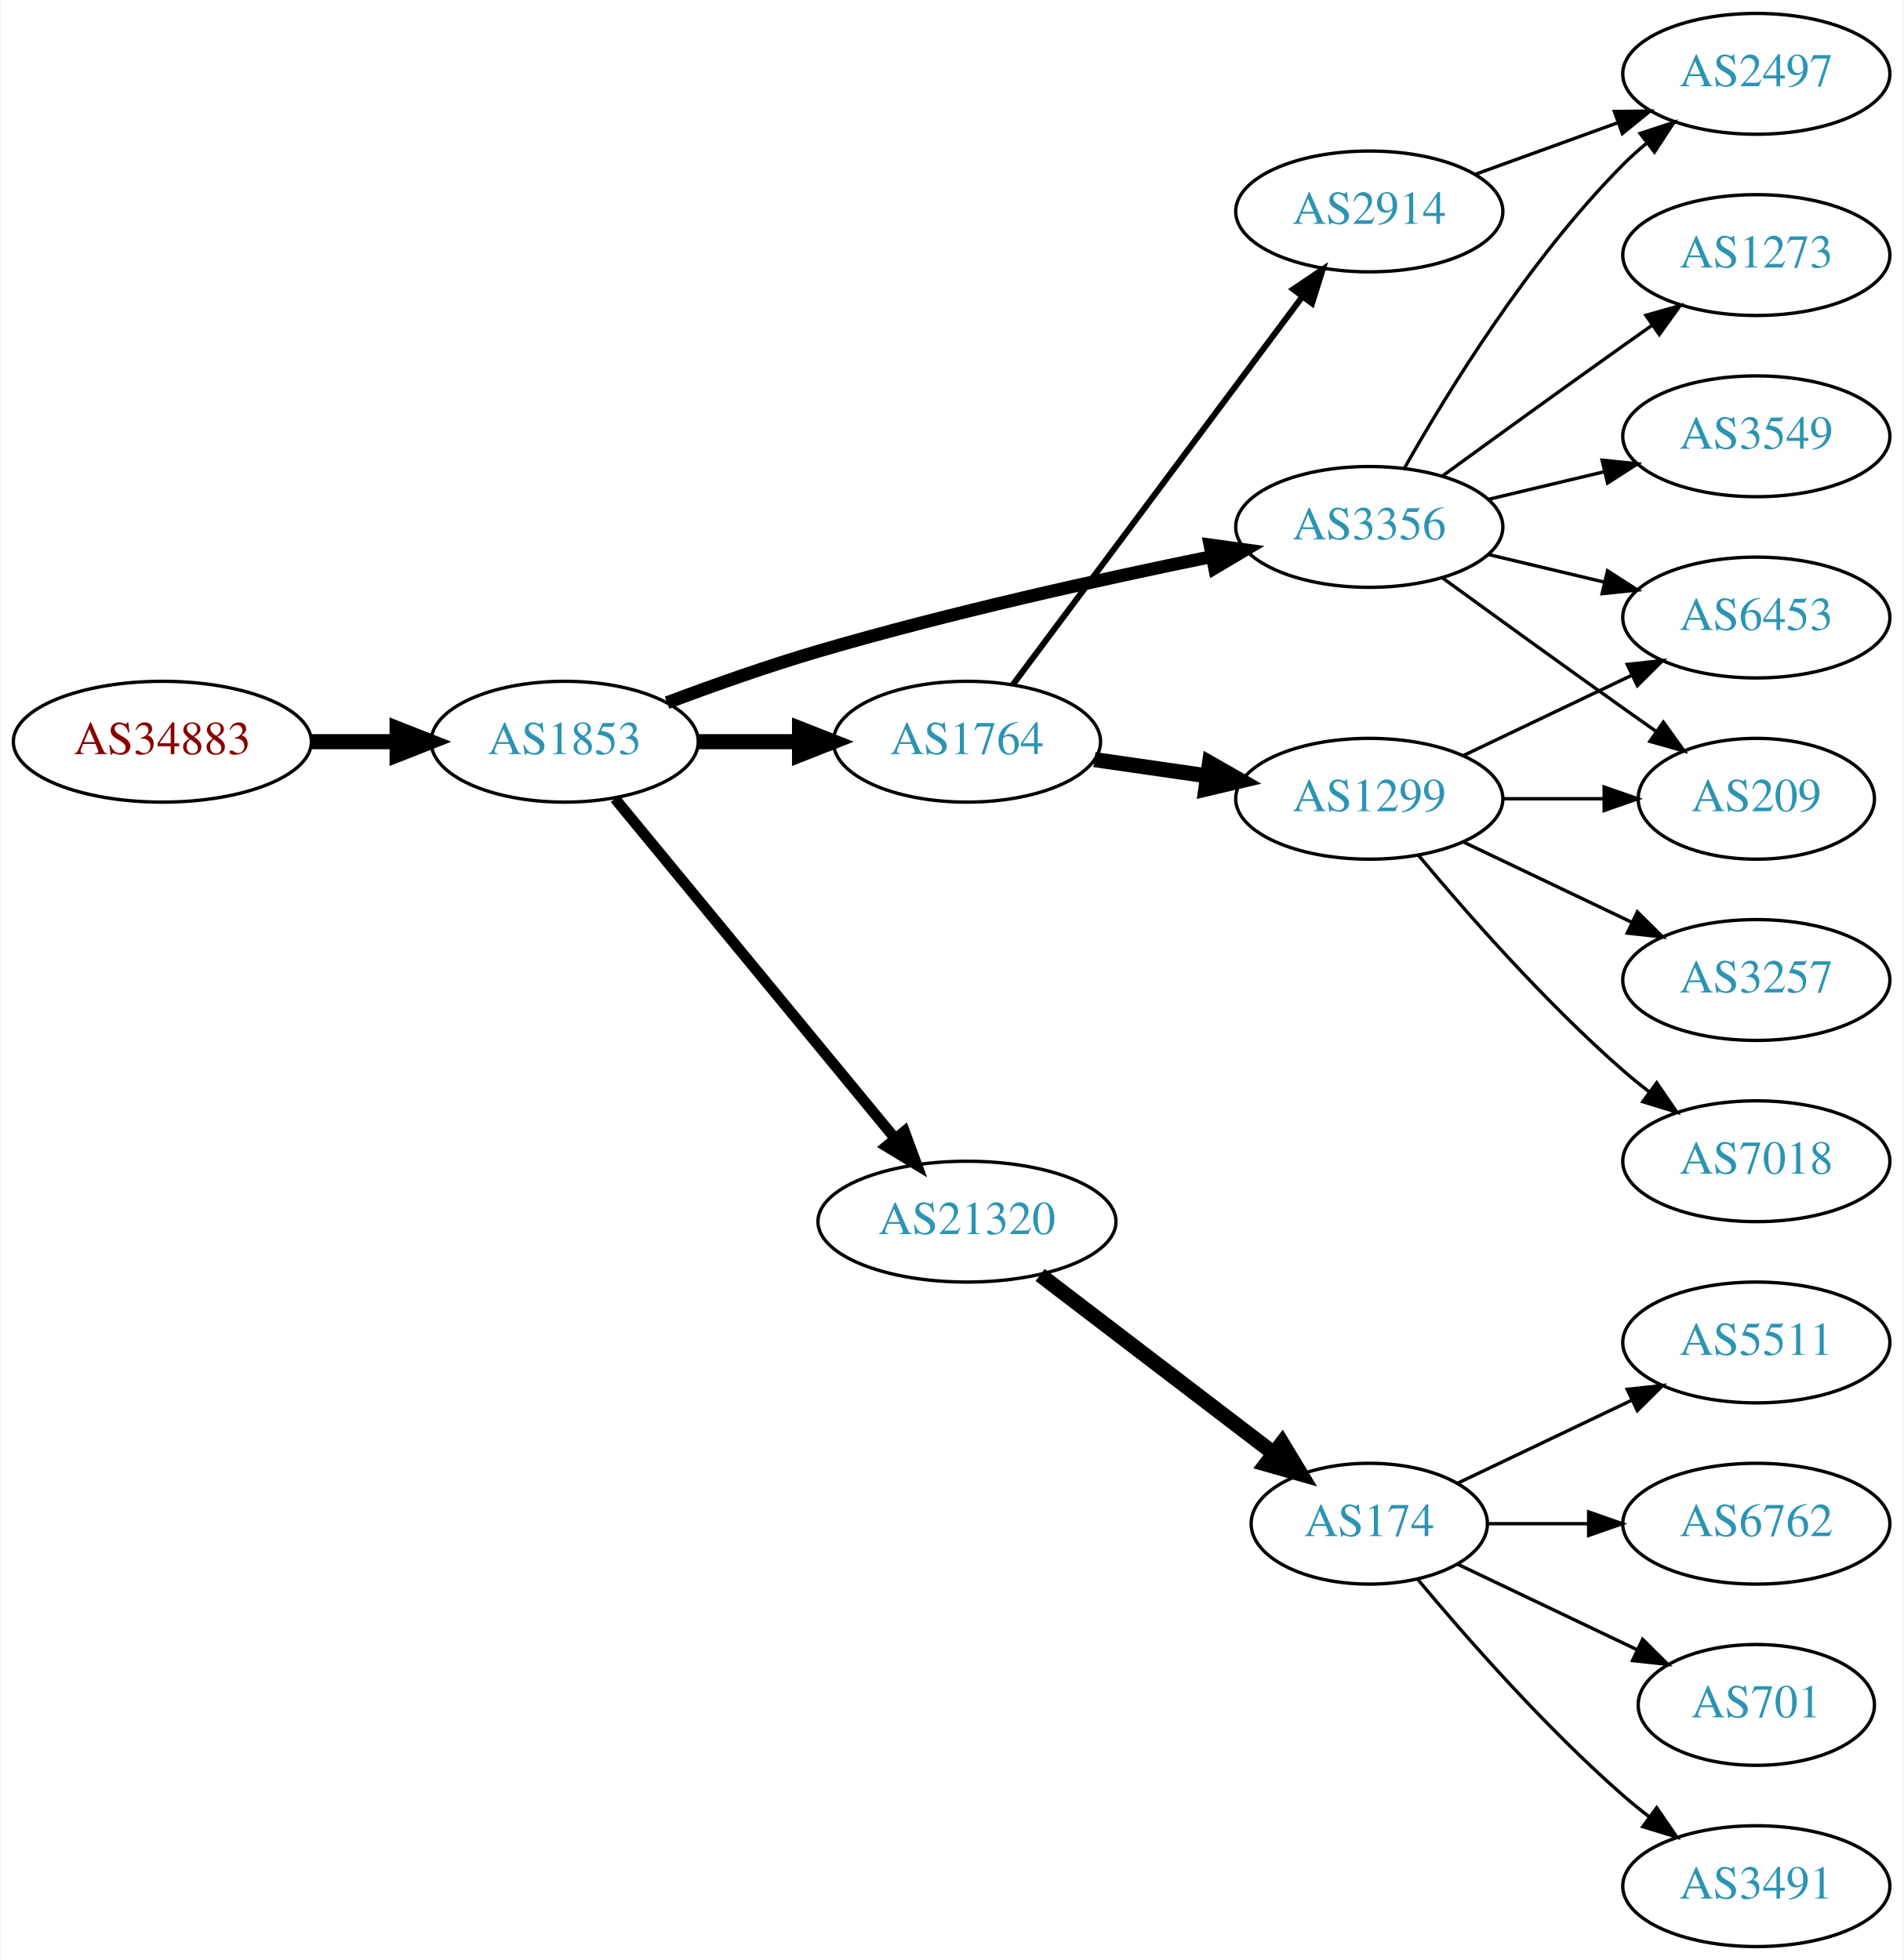
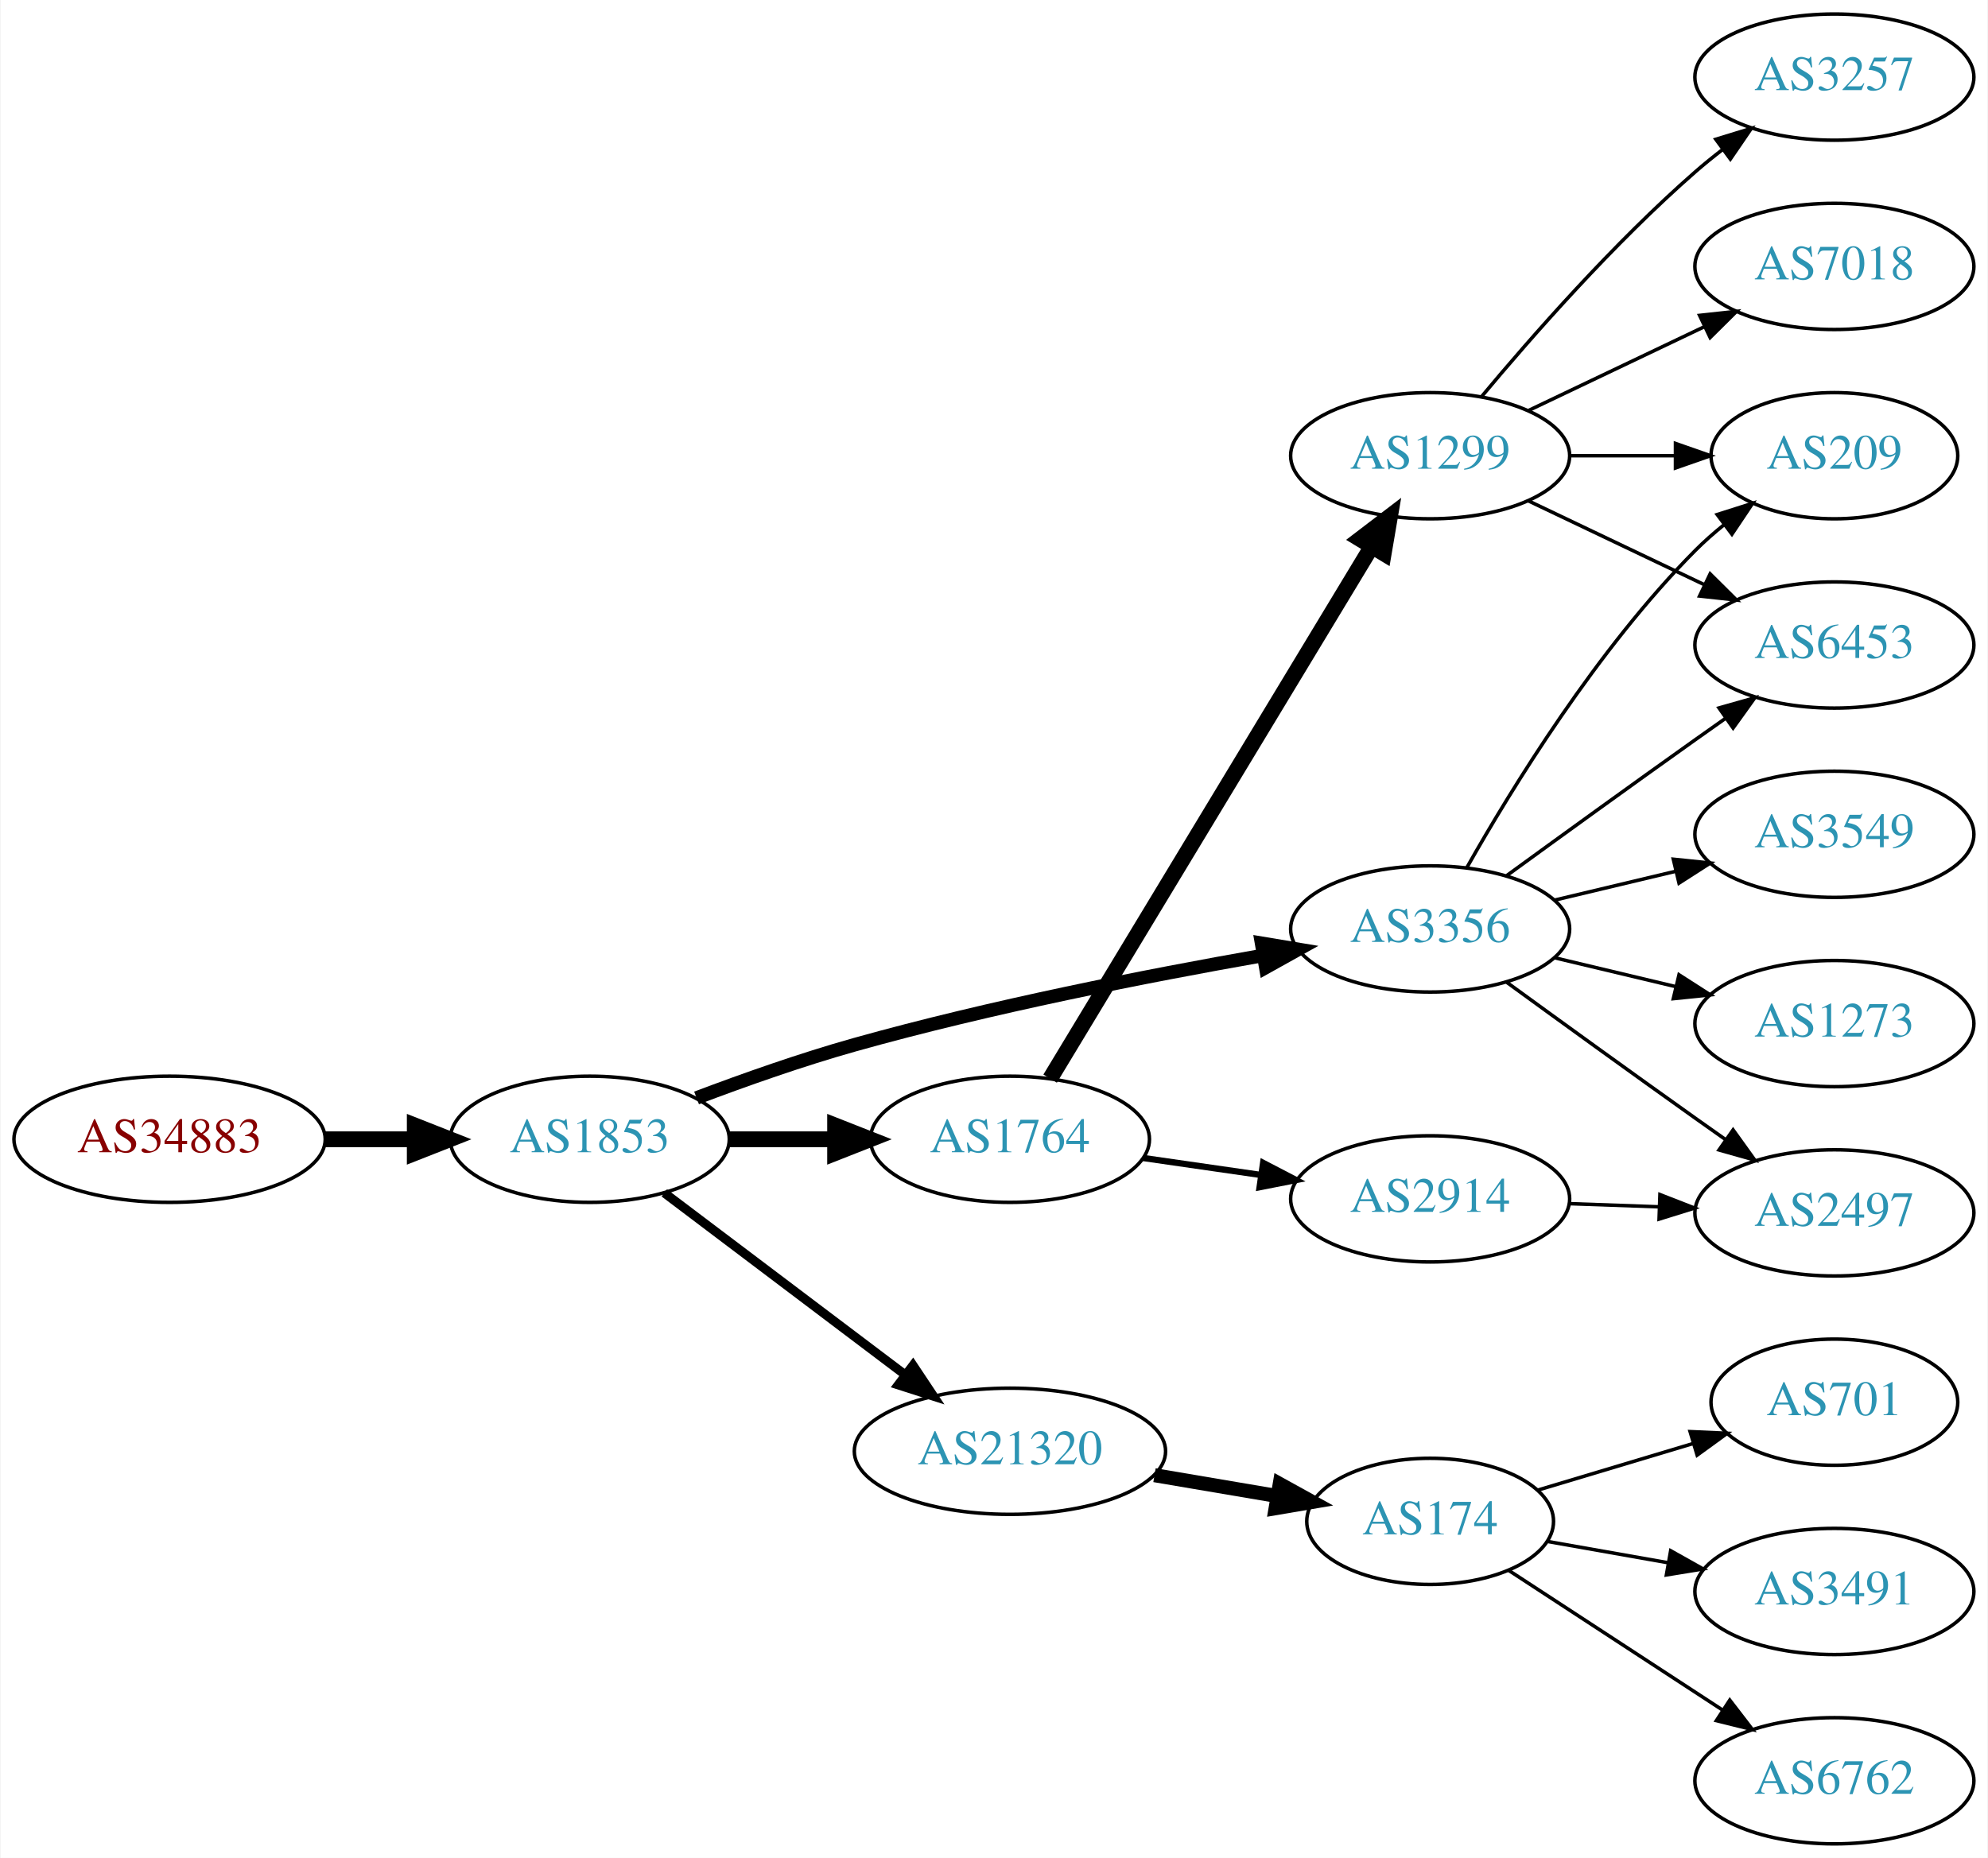
- <svg xmlns="http://www.w3.org/2000/svg" xmlns:xlink="http://www.w3.org/1999/xlink" width="567pt" height="584pt" viewBox="0.00 0.00 566.66 584.00">
-   <g id="graph0" class="graph" transform="scale(1 1) rotate(0) translate(4 580)">
-     <polygon fill="white" stroke="none" points="-4,4 -4,-580 562.663,-580 562.663,4 -4,4" />
+ <svg xmlns="http://www.w3.org/2000/svg" xmlns:xlink="http://www.w3.org/1999/xlink" width="567pt" height="530pt" viewBox="0.00 0.00 566.66 530.00">
+   <g id="graph0" class="graph" transform="scale(1 1) rotate(0) translate(4 526)">
+     <polygon fill="white" stroke="none" points="-4,4 -4,-526 562.663,-526 562.663,4 -4,4" />
    <g id="node1" class="node">
      <g id="a_node1">
        <a xlink:href="/asn/34883" xlink:title="AS34883 ~ FH JOANNEUM Gesellschaft mbH [AT]">
-           <ellipse fill="#ffffff" stroke="black" cx="44.196" cy="-359" rx="44.393" ry="18" />
-           <text text-anchor="middle" x="44.196" y="-355.3" font-family="Times,serif" font-size="14.00" fill="#880000">AS34883</text>
+           <ellipse fill="#ffffff" stroke="black" cx="44.196" cy="-201" rx="44.393" ry="18" />
+           <text text-anchor="middle" x="44.196" y="-197.3" font-family="Times,serif" font-size="14.00" fill="#880000">AS34883</text>
        </a>
      </g>
    </g>
    <g id="node2" class="node">
      <g id="a_node2">
        <a xlink:href="/asn/1853" xlink:title="AS1853 ~ ACOnet Backbone [AT]">
-           <ellipse fill="#ffffff" stroke="black" cx="164.039" cy="-359" rx="39.794" ry="18" />
-           <text text-anchor="middle" x="164.039" y="-355.3" font-family="Times,serif" font-size="14.00" fill="#2c94b3">AS1853</text>
+           <ellipse fill="#ffffff" stroke="black" cx="164.039" cy="-201" rx="39.794" ry="18" />
+           <text text-anchor="middle" x="164.039" y="-197.3" font-family="Times,serif" font-size="14.00" fill="#2c94b3">AS1853</text>
        </a>
      </g>
    </g>
    <g id="edge1" class="edge">
-       <path fill="none" stroke="black" stroke-width="4.5" d="M88.407,-359C96.72,-359 105.482,-359 113.965,-359" />
-       <polygon fill="black" stroke="black" stroke-width="4.5" points="114.123,-362.938 124.123,-359 114.123,-355.063 114.123,-362.938" />
+       <path fill="none" stroke="black" stroke-width="4.5" d="M88.407,-201C96.72,-201 105.482,-201 113.965,-201" />
+       <polygon fill="black" stroke="black" stroke-width="4.5" points="114.123,-204.938 124.123,-201 114.123,-197.063 114.123,-204.938" />
    </g>
    <g id="node3" class="node">
      <g id="a_node3">
        <a xlink:href="/asn/3356" xlink:title="AS3356 ~ Level 3 Parent, LLC [US]">
-           <ellipse fill="#ffffff" stroke="black" cx="403.724" cy="-423" rx="39.794" ry="18" />
-           <text text-anchor="middle" x="403.724" y="-419.3" font-family="Times,serif" font-size="14.00" fill="#2c94b3">AS3356</text>
+           <ellipse fill="#ffffff" stroke="black" cx="403.724" cy="-261" rx="39.794" ry="18" />
+           <text text-anchor="middle" x="403.724" y="-257.3" font-family="Times,serif" font-size="14.00" fill="#2c94b3">AS3356</text>
        </a>
      </g>
    </g>
    <g id="edge2" class="edge">
-       <path fill="none" stroke="black" stroke-width="3.857" d="M194.545,-370.627C208.157,-375.744 224.609,-381.581 239.685,-386 278.642,-397.418 323.696,-407.404 356.558,-414.114" />
-       <polygon fill="black" stroke="black" stroke-width="3.857" points="356.281,-417.629 366.775,-416.176 357.665,-410.767 356.281,-417.629" />
+       <path fill="none" stroke="black" stroke-width="3.857" d="M194.498,-212.791C208.101,-217.94 224.558,-223.758 239.685,-228 278.326,-238.835 323.056,-247.631 355.88,-253.408" />
+       <polygon fill="black" stroke="black" stroke-width="3.857" points="355.645,-256.92 366.095,-255.177 356.839,-250.022 355.645,-256.92" />
    </g>
    <g id="node4" class="node">
      <g id="a_node4">
        <a xlink:href="/asn/21320" xlink:title="AS21320 ~ GEANT Vereniging [EU]">
-           <ellipse fill="#ffffff" stroke="black" cx="283.881" cy="-216" rx="44.393" ry="18" />
-           <text text-anchor="middle" x="283.881" y="-212.3" font-family="Times,serif" font-size="14.00" fill="#2c94b3">AS21320</text>
+           <ellipse fill="#ffffff" stroke="black" cx="283.881" cy="-112" rx="44.393" ry="18" />
+           <text text-anchor="middle" x="283.881" y="-108.3" font-family="Times,serif" font-size="14.00" fill="#2c94b3">AS21320</text>
        </a>
      </g>
    </g>
    <g id="edge3" class="edge">
-       <path fill="none" stroke="black" stroke-width="3.214" d="M179.019,-342.034C199.662,-316.986 238.422,-269.951 262.311,-240.962" />
-       <polygon fill="black" stroke="black" stroke-width="3.214" points="265.26,-242.887 268.919,-232.943 259.858,-238.435 265.26,-242.887" />
+       <path fill="none" stroke="black" stroke-width="2.571" d="M185.296,-185.7C204.235,-171.397 232.716,-149.887 254.027,-133.792" />
+       <polygon fill="black" stroke="black" stroke-width="2.571" points="256.226,-136.518 262.096,-127.698 252.007,-130.932 256.226,-136.518" />
    </g>
    <g id="node5" class="node">
      <g id="a_node5">
        <a xlink:href="/asn/1764" xlink:title="AS1764 ~ NEXTLAYER-AS [AT]">
-           <ellipse fill="#ffffff" stroke="black" cx="283.881" cy="-359" rx="39.794" ry="18" />
-           <text text-anchor="middle" x="283.881" y="-355.3" font-family="Times,serif" font-size="14.00" fill="#2c94b3">AS1764</text>
+           <ellipse fill="#ffffff" stroke="black" cx="283.881" cy="-201" rx="39.794" ry="18" />
+           <text text-anchor="middle" x="283.881" y="-197.3" font-family="Times,serif" font-size="14.00" fill="#2c94b3">AS1764</text>
        </a>
      </g>
    </g>
    <g id="edge4" class="edge">
-       <path fill="none" stroke="black" stroke-width="4.5" d="M203.951,-359C213.505,-359 223.854,-359 233.817,-359" />
-       <polygon fill="black" stroke="black" stroke-width="4.5" points="234.009,-362.938 244.009,-359 234.009,-355.063 234.009,-362.938" />
+       <path fill="none" stroke="black" stroke-width="4.5" d="M203.951,-201C213.505,-201 223.854,-201 233.817,-201" />
+       <polygon fill="black" stroke="black" stroke-width="4.5" points="234.009,-204.938 244.009,-201 234.009,-197.063 234.009,-204.938" />
+     </g>
+     <g id="node13" class="node">
+       <g id="a_node13">
+         <a xlink:href="/asn/209" xlink:title="AS209 ~ CenturyLink Communications, LLC [US]">
+           <ellipse fill="#ffffff" stroke="black" cx="519.017" cy="-396" rx="35.194" ry="18" />
+           <text text-anchor="middle" x="519.017" y="-392.3" font-family="Times,serif" font-size="14.00" fill="#2c94b3">AS209</text>
+         </a>
+       </g>
+     </g>
+     <g id="edge18" class="edge">
+       <path fill="none" stroke="black" d="M414.184,-278.49C426.965,-301.096 451.398,-340.886 479.37,-369 481.871,-371.513 484.631,-373.949 487.492,-376.261" />
+       <polygon fill="black" stroke="black" points="485.591,-379.21 495.689,-382.413 489.793,-373.611 485.591,-379.21" />
+     </g>
+     <g id="node15" class="node">
+       <g id="a_node15">
+         <a xlink:href="/asn/6453" xlink:title="AS6453 ~ TATA COMMUNICATIONS (AMERICA) INC [US]">
+           <ellipse fill="#ffffff" stroke="black" cx="519.017" cy="-342" rx="39.794" ry="18" />
+           <text text-anchor="middle" x="519.017" y="-338.3" font-family="Times,serif" font-size="14.00" fill="#2c94b3">AS6453</text>
+         </a>
+       </g>
+     </g>
+     <g id="edge19" class="edge">
+       <path fill="none" stroke="black" d="M425.572,-276.222C440.506,-287.091 461.12,-302.025 479.37,-315 482.191,-317.005 485.134,-319.085 488.082,-321.159" />
+       <polygon fill="black" stroke="black" points="486.109,-324.05 496.306,-326.926 490.128,-318.319 486.109,-324.05" />
+     </g>
+     <g id="node16" class="node">
+       <g id="a_node16">
+         <a xlink:href="/asn/3549" xlink:title="AS3549 ~ Level 3 Parent, LLC [US]">
+           <ellipse fill="#ffffff" stroke="black" cx="519.017" cy="-288" rx="39.794" ry="18" />
+           <text text-anchor="middle" x="519.017" y="-284.3" font-family="Times,serif" font-size="14.00" fill="#2c94b3">AS3549</text>
+         </a>
+       </g>
+     </g>
+     <g id="edge15" class="edge">
+       <path fill="none" stroke="black" d="M439.331,-269.248C450.202,-271.838 462.357,-274.735 473.799,-277.462" />
+       <polygon fill="black" stroke="black" points="473.082,-280.889 483.621,-279.803 474.705,-274.08 473.082,-280.889" />
+     </g>
+     <g id="node17" class="node">
+       <g id="a_node17">
+         <a xlink:href="/asn/2497" xlink:title="AS2497 ~ Internet Initiative Japan Inc. [JP]">
+           <ellipse fill="#ffffff" stroke="black" cx="519.017" cy="-180" rx="39.794" ry="18" />
+           <text text-anchor="middle" x="519.017" y="-176.3" font-family="Times,serif" font-size="14.00" fill="#2c94b3">AS2497</text>
+         </a>
+       </g>
+     </g>
+     <g id="edge16" class="edge">
+       <path fill="none" stroke="black" d="M425.572,-245.778C440.506,-234.909 461.12,-219.975 479.37,-207 482.191,-204.995 485.134,-202.915 488.082,-200.841" />
+       <polygon fill="black" stroke="black" points="490.128,-203.681 496.306,-195.074 486.109,-197.95 490.128,-203.681" />
+     </g>
+     <g id="node18" class="node">
+       <g id="a_node18">
+         <a xlink:href="/asn/1273" xlink:title="AS1273 ~ Vodafone Group PLC [EU]">
+           <ellipse fill="#ffffff" stroke="black" cx="519.017" cy="-234" rx="39.794" ry="18" />
+           <text text-anchor="middle" x="519.017" y="-230.3" font-family="Times,serif" font-size="14.00" fill="#2c94b3">AS1273</text>
+         </a>
+       </g>
+     </g>
+     <g id="edge17" class="edge">
+       <path fill="none" stroke="black" d="M439.331,-252.752C450.202,-250.162 462.357,-247.265 473.799,-244.538" />
+       <polygon fill="black" stroke="black" points="474.705,-247.92 483.621,-242.197 473.082,-241.111 474.705,-247.92" />
    </g>
    <g id="node6" class="node">
      <g id="a_node6">
-         <a xlink:href="/asn/2497" xlink:title="AS2497 ~ Internet Initiative Japan Inc. [JP]">
-           <ellipse fill="#ffffff" stroke="black" cx="519.017" cy="-558" rx="39.794" ry="18" />
-           <text text-anchor="middle" x="519.017" y="-554.3" font-family="Times,serif" font-size="14.00" fill="#2c94b3">AS2497</text>
+         <a xlink:href="/asn/174" xlink:title="AS174 ~ Cogent Communications [US]">
+           <ellipse fill="#ffffff" stroke="black" cx="403.724" cy="-92" rx="35.194" ry="18" />
+           <text text-anchor="middle" x="403.724" y="-88.3" font-family="Times,serif" font-size="14.00" fill="#2c94b3">AS174</text>
        </a>
      </g>
    </g>
    <g id="edge5" class="edge">
-       <path fill="none" stroke="black" d="M414.184,-440.49C426.965,-463.096 451.398,-502.886 479.37,-531 481.481,-533.121 483.777,-535.188 486.163,-537.171" />
-       <polygon fill="black" stroke="black" points="484.415,-540.242 494.478,-543.556 488.678,-534.69 484.415,-540.242" />
+       <path fill="none" stroke="black" stroke-width="4" d="M325.106,-105.173C336.337,-103.267 348.579,-101.189 359.951,-99.259" />
+       <polygon fill="black" stroke="black" stroke-width="4" points="360.823,-102.661 370.096,-97.537 359.651,-95.76 360.823,-102.661" />
+     </g>
+     <g id="node10" class="node">
+       <g id="a_node10">
+         <a xlink:href="/asn/1299" xlink:title="AS1299 ~ Telia Carrier [EU]">
+           <ellipse fill="#ffffff" stroke="black" cx="403.724" cy="-396" rx="39.794" ry="18" />
+           <text text-anchor="middle" x="403.724" y="-392.3" font-family="Times,serif" font-size="14.00" fill="#2c94b3">AS1299</text>
+         </a>
+       </g>
+     </g>
+     <g id="edge9" class="edge">
+       <path fill="none" stroke="black" stroke-width="4.5" d="M295.339,-218.305C316.086,-252.635 362.553,-329.527 387,-369.981" />
+       <polygon fill="black" stroke="black" stroke-width="4.5" points="383.747,-372.212 392.289,-378.734 390.487,-368.139 383.747,-372.212" />
+     </g>
+     <g id="node11" class="node">
+       <g id="a_node11">
+         <a xlink:href="/asn/2914" xlink:title="AS2914 ~ NTT America, Inc. [US]">
+           <ellipse fill="#ffffff" stroke="black" cx="403.724" cy="-184" rx="39.794" ry="18" />
+           <text text-anchor="middle" x="403.724" y="-180.3" font-family="Times,serif" font-size="14.00" fill="#2c94b3">AS2914</text>
+         </a>
+       </g>
+     </g>
+     <g id="edge10" class="edge">
+       <path fill="none" stroke="black" stroke-width="1.8" d="M321.844,-195.668C332.49,-194.132 344.252,-192.435 355.432,-190.822" />
+       <polygon fill="black" stroke="black" stroke-width="1.8" points="356.089,-194.264 365.487,-189.372 355.09,-187.336 356.089,-194.264" />
    </g>
    <g id="node7" class="node">
      <g id="a_node7">
-         <a xlink:href="/asn/6453" xlink:title="AS6453 ~ TATA COMMUNICATIONS (AMERICA) INC [US]">
-           <ellipse fill="#ffffff" stroke="black" cx="519.017" cy="-396" rx="39.794" ry="18" />
-           <text text-anchor="middle" x="519.017" y="-392.3" font-family="Times,serif" font-size="14.00" fill="#2c94b3">AS6453</text>
+         <a xlink:href="/asn/701" xlink:title="AS701 ~ UUNET [US]">
+           <ellipse fill="#ffffff" stroke="black" cx="519.017" cy="-126" rx="35.194" ry="18" />
+           <text text-anchor="middle" x="519.017" y="-122.3" font-family="Times,serif" font-size="14.00" fill="#2c94b3">AS701</text>
        </a>
      </g>
    </g>
    <g id="edge6" class="edge">
-       <path fill="none" stroke="black" d="M439.331,-414.752C450.202,-412.162 462.357,-409.265 473.799,-406.538" />
-       <polygon fill="black" stroke="black" points="474.705,-409.92 483.621,-404.197 473.082,-403.111 474.705,-409.92" />
+       <path fill="none" stroke="black" d="M434.49,-100.933C448.02,-104.994 464.213,-109.853 478.725,-114.208" />
+       <polygon fill="black" stroke="black" points="477.865,-117.604 488.449,-117.127 479.877,-110.9 477.865,-117.604" />
    </g>
    <g id="node8" class="node">
      <g id="a_node8">
-         <a xlink:href="/asn/1273" xlink:title="AS1273 ~ Vodafone Group PLC [EU]">
-           <ellipse fill="#ffffff" stroke="black" cx="519.017" cy="-504" rx="39.794" ry="18" />
-           <text text-anchor="middle" x="519.017" y="-500.3" font-family="Times,serif" font-size="14.00" fill="#2c94b3">AS1273</text>
+         <a xlink:href="/asn/3491" xlink:title="AS3491 ~ PCCW Global, Inc. [US]">
+           <ellipse fill="#ffffff" stroke="black" cx="519.017" cy="-72" rx="39.794" ry="18" />
+           <text text-anchor="middle" x="519.017" y="-68.3" font-family="Times,serif" font-size="14.00" fill="#2c94b3">AS3491</text>
        </a>
      </g>
    </g>
    <g id="edge7" class="edge">
-       <path fill="none" stroke="black" d="M425.572,-438.222C440.506,-449.091 461.12,-464.025 479.37,-477 482.191,-479.005 485.134,-481.085 488.082,-483.159" />
-       <polygon fill="black" stroke="black" points="486.109,-486.05 496.306,-488.926 490.128,-480.319 486.109,-486.05" />
+       <path fill="none" stroke="black" d="M437.189,-86.269C447.91,-84.376 460.054,-82.232 471.61,-80.192" />
+       <polygon fill="black" stroke="black" points="472.324,-83.62 481.564,-78.435 471.107,-76.727 472.324,-83.62" />
    </g>
    <g id="node9" class="node">
      <g id="a_node9">
-         <a xlink:href="/asn/209" xlink:title="AS209 ~ CenturyLink Communications, LLC [US]">
-           <ellipse fill="#ffffff" stroke="black" cx="519.017" cy="-342" rx="35.194" ry="18" />
-           <text text-anchor="middle" x="519.017" y="-338.3" font-family="Times,serif" font-size="14.00" fill="#2c94b3">AS209</text>
+         <a xlink:href="/asn/6762" xlink:title="AS6762 ~ TELECOM ITALIA SPARKLE S.p.A. [IT]">
+           <ellipse fill="#ffffff" stroke="black" cx="519.017" cy="-18" rx="39.794" ry="18" />
+           <text text-anchor="middle" x="519.017" y="-14.3" font-family="Times,serif" font-size="14.00" fill="#2c94b3">AS6762</text>
        </a>
      </g>
    </g>
    <g id="edge8" class="edge">
-       <path fill="none" stroke="black" d="M425.572,-407.778C440.506,-396.909 461.12,-381.975 479.37,-369 482.581,-366.718 485.95,-364.339 489.304,-361.982" />
-       <polygon fill="black" stroke="black" points="491.332,-364.834 497.515,-356.23 487.316,-359.101 491.332,-364.834" />
-     </g>
-     <g id="node10" class="node">
-       <g id="a_node10">
-         <a xlink:href="/asn/3549" xlink:title="AS3549 ~ Level 3 Parent, LLC [US]">
-           <ellipse fill="#ffffff" stroke="black" cx="519.017" cy="-450" rx="39.794" ry="18" />
-           <text text-anchor="middle" x="519.017" y="-446.3" font-family="Times,serif" font-size="14.00" fill="#2c94b3">AS3549</text>
-         </a>
-       </g>
-     </g>
-     <g id="edge9" class="edge">
-       <path fill="none" stroke="black" d="M439.331,-431.248C450.202,-433.838 462.357,-436.735 473.799,-439.462" />
-       <polygon fill="black" stroke="black" points="473.082,-442.889 483.621,-441.803 474.705,-436.08 473.082,-442.889" />
-     </g>
-     <g id="node11" class="node">
-       <g id="a_node11">
-         <a xlink:href="/asn/174" xlink:title="AS174 ~ Cogent Communications [US]">
-           <ellipse fill="#ffffff" stroke="black" cx="403.724" cy="-126" rx="35.194" ry="18" />
-           <text text-anchor="middle" x="403.724" y="-122.3" font-family="Times,serif" font-size="14.00" fill="#2c94b3">AS174</text>
-         </a>
-       </g>
-     </g>
-     <g id="edge10" class="edge">
-       <path fill="none" stroke="black" stroke-width="4.5" d="M305.678,-200.117C325.044,-185.326 354.04,-163.182 375.294,-146.949" />
-       <polygon fill="black" stroke="black" stroke-width="4.5" points="377.75,-150.027 383.308,-140.829 372.971,-143.769 377.75,-150.027" />
-     </g>
-     <g id="node16" class="node">
-       <g id="a_node16">
-         <a xlink:href="/asn/2914" xlink:title="AS2914 ~ NTT America, Inc. [US]">
-           <ellipse fill="#ffffff" stroke="black" cx="403.724" cy="-517" rx="39.794" ry="18" />
-           <text text-anchor="middle" x="403.724" y="-513.3" font-family="Times,serif" font-size="14.00" fill="#2c94b3">AS2914</text>
-         </a>
-       </g>
-     </g>
-     <g id="edge15" class="edge">
-       <path fill="none" stroke="black" stroke-width="1.8" d="M297.492,-375.909C318.204,-403.679 359.54,-459.1 383.783,-491.605" />
-       <polygon fill="black" stroke="black" stroke-width="1.8" points="381.062,-493.81 389.846,-499.734 386.673,-489.625 381.062,-493.81" />
-     </g>
-     <g id="node17" class="node">
-       <g id="a_node17">
-         <a xlink:href="/asn/1299" xlink:title="AS1299 ~ Telia Carrier [EU]">
-           <ellipse fill="#ffffff" stroke="black" cx="403.724" cy="-342" rx="39.794" ry="18" />
-           <text text-anchor="middle" x="403.724" y="-338.3" font-family="Times,serif" font-size="14.00" fill="#2c94b3">AS1299</text>
-         </a>
-       </g>
-     </g>
-     <g id="edge16" class="edge">
-       <path fill="none" stroke="black" stroke-width="4.5" d="M321.844,-353.668C332.49,-352.132 344.252,-350.435 355.432,-348.822" />
-       <polygon fill="black" stroke="black" stroke-width="4.5" points="356.152,-352.697 365.487,-347.372 355.027,-344.903 356.152,-352.697" />
+       <path fill="none" stroke="black" d="M426.033,-78.081C443.265,-66.826 467.759,-50.827 487.14,-38.168" />
+       <polygon fill="black" stroke="black" points="489.182,-41.015 495.64,-32.616 485.354,-35.154 489.182,-41.015" />
    </g>
    <g id="node12" class="node">
      <g id="a_node12">
-         <a xlink:href="/asn/5511" xlink:title="AS5511 ~ Orange S.A. [FR]">
-           <ellipse fill="#ffffff" stroke="black" cx="519.017" cy="-180" rx="39.794" ry="18" />
-           <text text-anchor="middle" x="519.017" y="-176.3" font-family="Times,serif" font-size="14.00" fill="#2c94b3">AS5511</text>
+         <a xlink:href="/asn/3257" xlink:title="AS3257 ~ GTT [DE]">
+           <ellipse fill="#ffffff" stroke="black" cx="519.017" cy="-504" rx="39.794" ry="18" />
+           <text text-anchor="middle" x="519.017" y="-500.3" font-family="Times,serif" font-size="14.00" fill="#2c94b3">AS3257</text>
        </a>
      </g>
    </g>
    <g id="edge11" class="edge">
-       <path fill="none" stroke="black" d="M430.149,-138.119C445.452,-145.413 465.175,-154.814 482.057,-162.86" />
-       <polygon fill="black" stroke="black" points="480.564,-166.026 491.097,-167.169 483.576,-159.707 480.564,-166.026" />
-     </g>
-     <g id="node13" class="node">
-       <g id="a_node13">
-         <a xlink:href="/asn/6762" xlink:title="AS6762 ~ TELECOM ITALIA SPARKLE S.p.A. [IT]">
-           <ellipse fill="#ffffff" stroke="black" cx="519.017" cy="-126" rx="39.794" ry="18" />
-           <text text-anchor="middle" x="519.017" y="-122.3" font-family="Times,serif" font-size="14.00" fill="#2c94b3">AS6762</text>
-         </a>
-       </g>
+       <path fill="none" stroke="black" d="M418.354,-412.817C432.636,-429.929 456.183,-456.745 479.37,-477 481.836,-479.154 484.475,-481.294 487.172,-483.372" />
+       <polygon fill="black" stroke="black" points="485.197,-486.264 495.326,-489.37 489.345,-480.625 485.197,-486.264" />
    </g>
    <g id="edge12" class="edge">
-       <path fill="none" stroke="black" d="M439.023,-126C448.4,-126 458.75,-126 468.785,-126" />
-       <polygon fill="black" stroke="black" points="469.074,-129.5 479.074,-126 469.074,-122.5 469.074,-129.5" />
+       <path fill="none" stroke="black" d="M443.396,-396C453.101,-396 463.592,-396 473.555,-396" />
+       <polygon fill="black" stroke="black" points="473.691,-399.5 483.691,-396 473.691,-392.5 473.691,-399.5" />
    </g>
    <g id="node14" class="node">
      <g id="a_node14">
-         <a xlink:href="/asn/701" xlink:title="AS701 ~ UUNET [US]">
-           <ellipse fill="#ffffff" stroke="black" cx="519.017" cy="-72" rx="35.194" ry="18" />
-           <text text-anchor="middle" x="519.017" y="-68.3" font-family="Times,serif" font-size="14.00" fill="#2c94b3">AS701</text>
+         <a xlink:href="/asn/7018" xlink:title="AS7018 ~ AT&amp;T Services, Inc. [US]">
+           <ellipse fill="#ffffff" stroke="black" cx="519.017" cy="-450" rx="39.794" ry="18" />
+           <text text-anchor="middle" x="519.017" y="-446.3" font-family="Times,serif" font-size="14.00" fill="#2c94b3">AS7018</text>
        </a>
      </g>
    </g>
    <g id="edge13" class="edge">
-       <path fill="none" stroke="black" d="M430.149,-113.881C445.892,-106.378 466.314,-96.644 483.507,-88.449" />
-       <polygon fill="black" stroke="black" points="485.155,-91.54 492.676,-84.078 482.143,-85.221 485.155,-91.54" />
-     </g>
-     <g id="node15" class="node">
-       <g id="a_node15">
-         <a xlink:href="/asn/3491" xlink:title="AS3491 ~ PCCW Global, Inc. [US]">
-           <ellipse fill="#ffffff" stroke="black" cx="519.017" cy="-18" rx="39.794" ry="18" />
-           <text text-anchor="middle" x="519.017" y="-14.3" font-family="Times,serif" font-size="14.00" fill="#2c94b3">AS3491</text>
-         </a>
-       </g>
+       <path fill="none" stroke="black" d="M431.86,-408.934C446.854,-416.081 465.675,-425.052 481.898,-432.785" />
+       <polygon fill="black" stroke="black" points="480.569,-436.028 491.102,-437.171 483.581,-429.709 480.569,-436.028" />
    </g>
    <g id="edge14" class="edge">
-       <path fill="none" stroke="black" d="M418.089,-109.501C432.344,-92.404 456.039,-65.381 479.37,-45 481.836,-42.846 484.475,-40.706 487.172,-38.628" />
-       <polygon fill="black" stroke="black" points="489.345,-41.375 495.326,-32.63 485.197,-35.736 489.345,-41.375" />
-     </g>
-     <g id="edge21" class="edge">
-       <path fill="none" stroke="black" d="M435.382,-528.095C448.355,-532.79 463.648,-538.324 477.529,-543.348" />
-       <polygon fill="black" stroke="black" points="476.739,-546.784 487.334,-546.896 479.121,-540.202 476.739,-546.784" />
+       <path fill="none" stroke="black" d="M431.86,-383.066C446.854,-375.919 465.675,-366.948 481.898,-359.215" />
+       <polygon fill="black" stroke="black" points="483.581,-362.291 491.102,-354.829 480.569,-355.972 483.581,-362.291" />
    </g>
    <g id="edge20" class="edge">
-       <path fill="none" stroke="black" d="M431.86,-354.934C446.854,-362.081 465.675,-371.052 481.898,-378.785" />
-       <polygon fill="black" stroke="black" points="480.569,-382.028 491.102,-383.171 483.581,-375.709 480.569,-382.028" />
-     </g>
-     <g id="edge18" class="edge">
-       <path fill="none" stroke="black" d="M443.396,-342C453.101,-342 463.592,-342 473.555,-342" />
-       <polygon fill="black" stroke="black" points="473.691,-345.5 483.691,-342 473.691,-338.5 473.691,-345.5" />
-     </g>
-     <g id="node18" class="node">
-       <g id="a_node18">
-         <a xlink:href="/asn/3257" xlink:title="AS3257 ~ GTT [DE]">
-           <ellipse fill="#ffffff" stroke="black" cx="519.017" cy="-288" rx="39.794" ry="18" />
-           <text text-anchor="middle" x="519.017" y="-284.3" font-family="Times,serif" font-size="14.00" fill="#2c94b3">AS3257</text>
-         </a>
-       </g>
-     </g>
-     <g id="edge17" class="edge">
-       <path fill="none" stroke="black" d="M431.86,-329.066C446.854,-321.919 465.675,-312.948 481.898,-305.215" />
-       <polygon fill="black" stroke="black" points="483.581,-308.291 491.102,-300.829 480.569,-301.972 483.581,-308.291" />
-     </g>
-     <g id="node19" class="node">
-       <g id="a_node19">
-         <a xlink:href="/asn/7018" xlink:title="AS7018 ~ AT&amp;T Services, Inc. [US]">
-           <ellipse fill="#ffffff" stroke="black" cx="519.017" cy="-234" rx="39.794" ry="18" />
-           <text text-anchor="middle" x="519.017" y="-230.3" font-family="Times,serif" font-size="14.00" fill="#2c94b3">AS7018</text>
-         </a>
-       </g>
-     </g>
-     <g id="edge19" class="edge">
-       <path fill="none" stroke="black" d="M418.354,-325.183C432.636,-308.071 456.183,-281.255 479.37,-261 481.836,-258.846 484.475,-256.706 487.172,-254.628" />
-       <polygon fill="black" stroke="black" points="489.345,-257.375 495.326,-248.63 485.197,-251.736 489.345,-257.375" />
+       <path fill="none" stroke="black" d="M443.396,-182.635C451.599,-182.345 460.363,-182.036 468.895,-181.734" />
+       <polygon fill="black" stroke="black" points="469.264,-185.224 479.134,-181.373 469.017,-178.228 469.264,-185.224" />
    </g>
  </g>
</svg>
